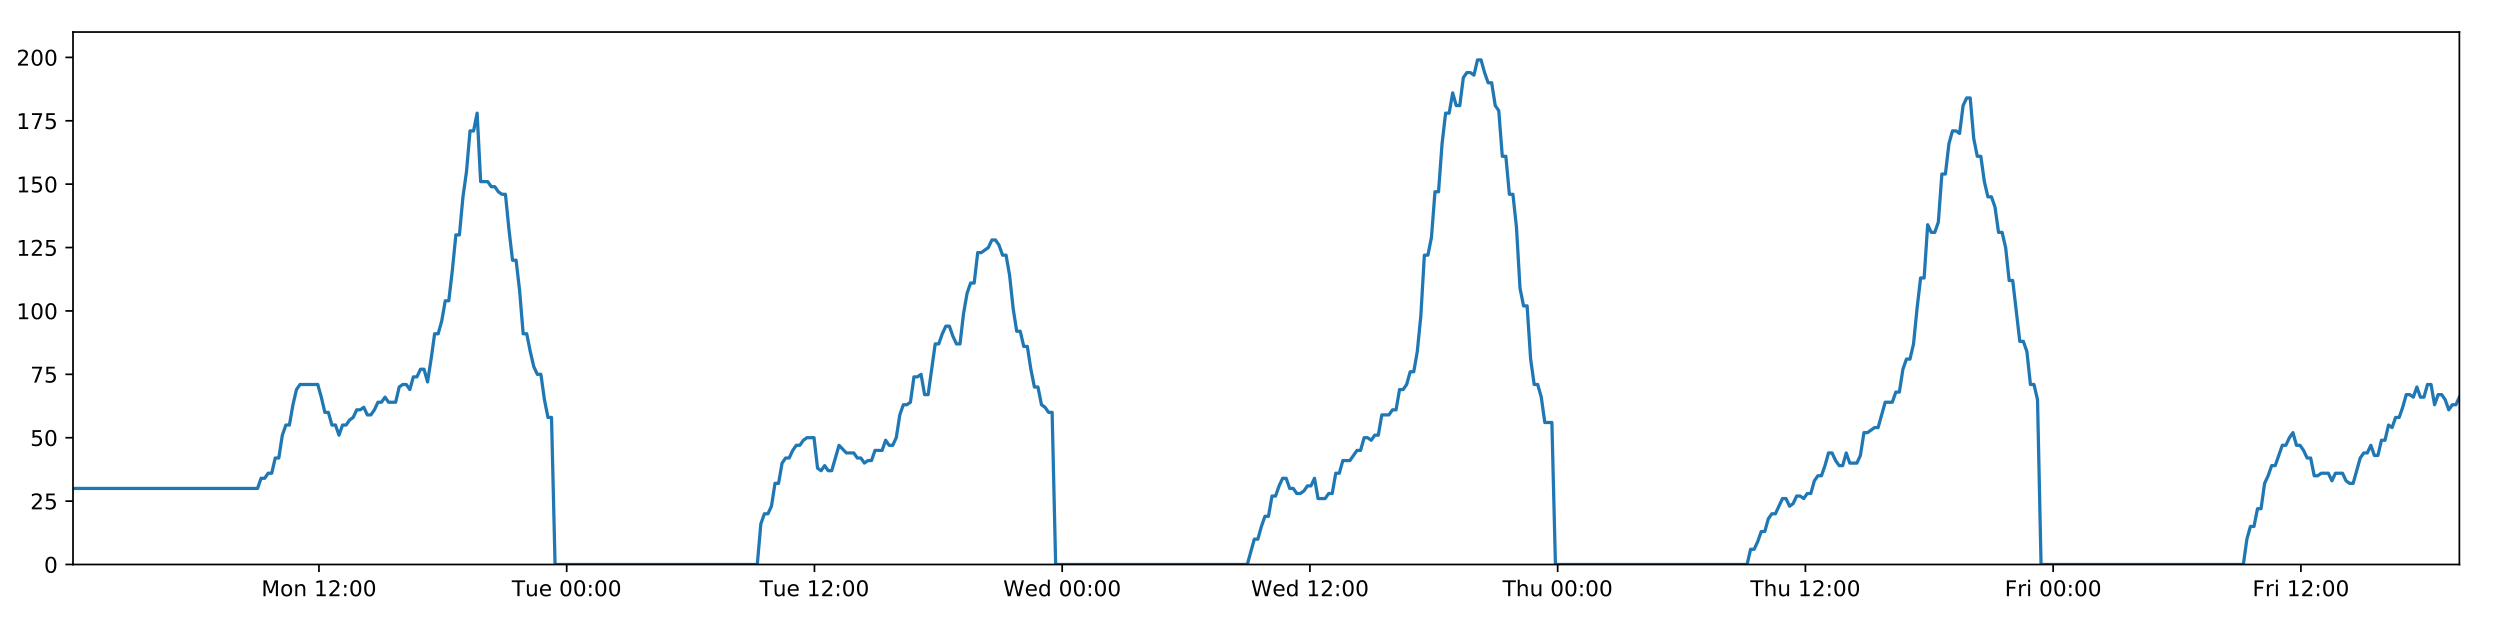
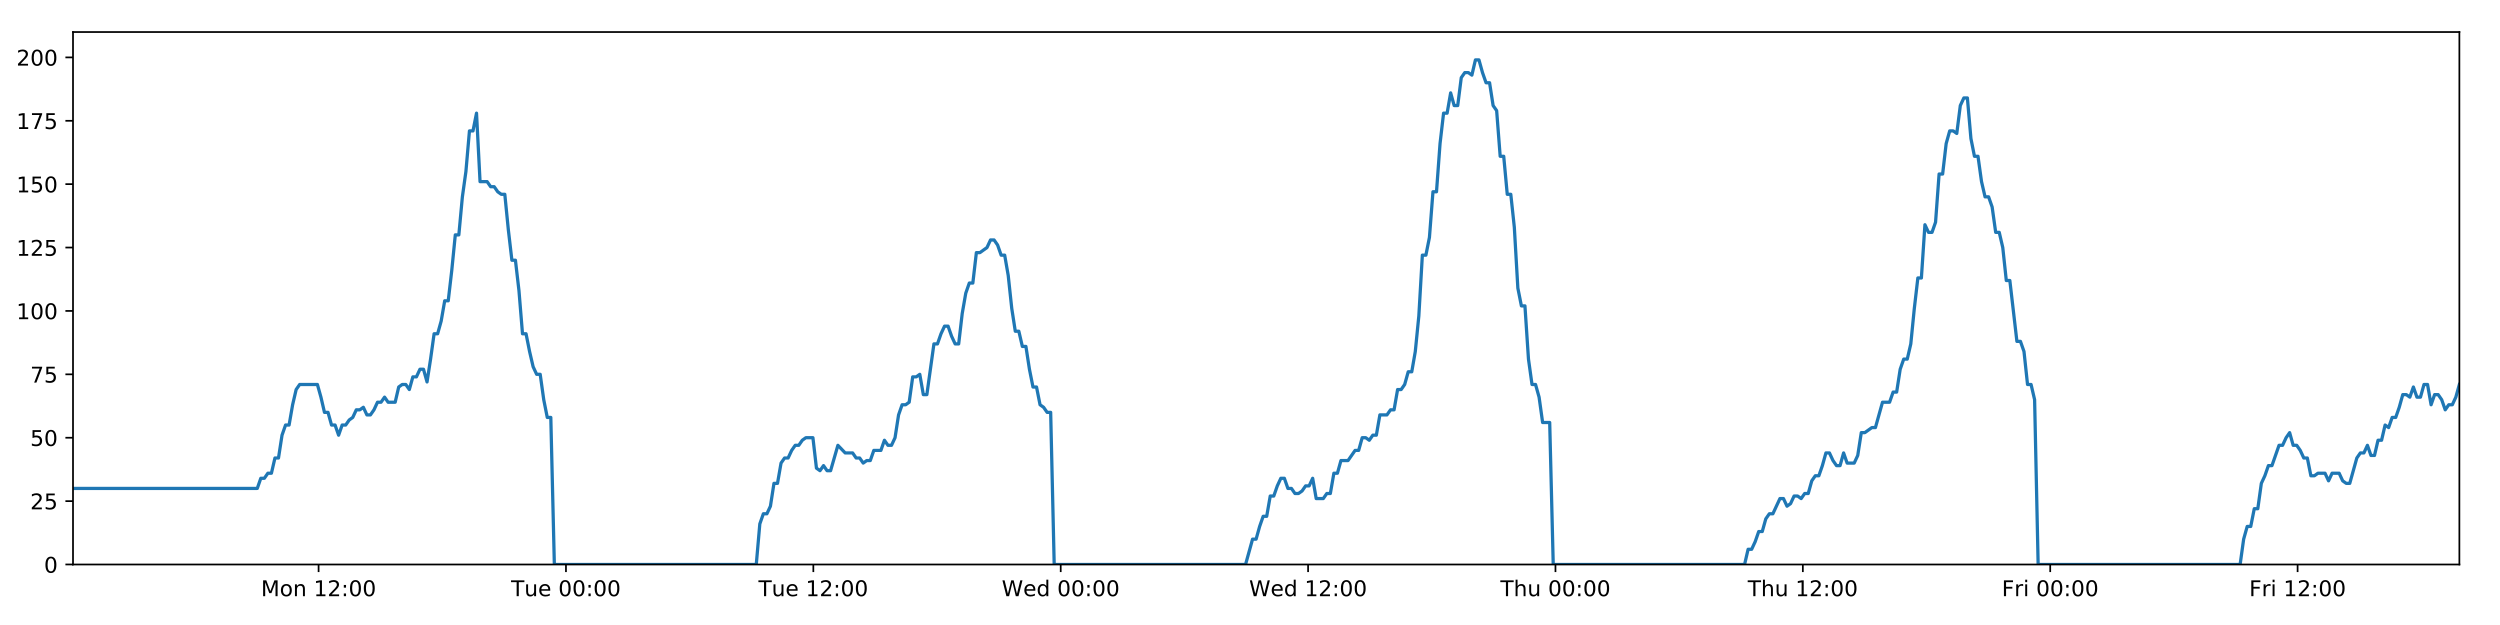
<svg xmlns="http://www.w3.org/2000/svg" xmlns:xlink="http://www.w3.org/1999/xlink" height="288pt" version="1.1" viewBox="0 0 1152 288" width="1152pt">
  <defs>
    <style type="text/css">
*{stroke-linecap:butt;stroke-linejoin:round;}
  </style>
  </defs>
  <g id="figure_1">
    <g id="patch_1">
      <path d="M 0 288  L 1152 288  L 1152 0  L 0 0  z " style="fill:#ffffff;" />
    </g>
    <g id="axes_1">
      <g id="patch_2">
        <path d="M 33.64 260.12  L 1133.28 260.12  L 1133.28 14.76  L 33.64 14.76  z " style="fill:#ffffff;" />
      </g>
      <g id="matplotlib.axis_1">
        <g id="xtick_1">
          <g id="line2d_1">
            <defs>
-               <path d="M 0 0  L 0 3.5  " id="mc460c5a3df" style="stroke:#000000;stroke-width:0.8;" />
-             </defs>
-             <g>
-               <use style="stroke:#000000;stroke-width:0.8;" x="146.972" xlink:href="#mc460c5a3df" y="260.12" />
+               <path d="M 0 0  L 0 3.5  " id="m1a25dbedd3" style="stroke:#000000;stroke-width:0.8;" />
+             </defs>
+             <g>
+               <use style="stroke:#000000;stroke-width:0.8;" x="146.804" xlink:href="#m1a25dbedd3" y="260.12" />
            </g>
          </g>
          <g id="text_1">
            <defs>
              <path d="M 9.812 72.906  L 24.516 72.906  L 43.109 23.297  L 61.812 72.906  L 76.516 72.906  L 76.516 0  L 66.891 0  L 66.891 64.016  L 48.094 14.016  L 38.188 14.016  L 19.391 64.016  L 19.391 0  L 9.812 0  z " id="DejaVuSans-77" />
              <path d="M 30.609 48.391  Q 23.391 48.391 19.188 42.75  Q 14.984 37.109 14.984 27.297  Q 14.984 17.484 19.156 11.844  Q 23.344 6.203 30.609 6.203  Q 37.797 6.203 41.984 11.859  Q 46.188 17.531 46.188 27.297  Q 46.188 37.016 41.984 42.703  Q 37.797 48.391 30.609 48.391  z M 30.609 56  Q 42.328 56 49.016 48.375  Q 55.719 40.766 55.719 27.297  Q 55.719 13.875 49.016 6.219  Q 42.328 -1.422 30.609 -1.422  Q 18.844 -1.422 12.172 6.219  Q 5.516 13.875 5.516 27.297  Q 5.516 40.766 12.172 48.375  Q 18.844 56 30.609 56  z " id="DejaVuSans-111" />
              <path d="M 54.891 33.016  L 54.891 0  L 45.906 0  L 45.906 32.719  Q 45.906 40.484 42.875 44.328  Q 39.844 48.188 33.797 48.188  Q 26.516 48.188 22.312 43.547  Q 18.109 38.922 18.109 30.906  L 18.109 0  L 9.078 0  L 9.078 54.688  L 18.109 54.688  L 18.109 46.188  Q 21.344 51.125 25.703 53.562  Q 30.078 56 35.797 56  Q 45.219 56 50.047 50.172  Q 54.891 44.344 54.891 33.016  z " id="DejaVuSans-110" />
              <path id="DejaVuSans-32" />
              <path d="M 12.406 8.297  L 28.516 8.297  L 28.516 63.922  L 10.984 60.406  L 10.984 69.391  L 28.422 72.906  L 38.281 72.906  L 38.281 8.297  L 54.391 8.297  L 54.391 0  L 12.406 0  z " id="DejaVuSans-49" />
              <path d="M 19.188 8.297  L 53.609 8.297  L 53.609 0  L 7.328 0  L 7.328 8.297  Q 12.938 14.109 22.625 23.891  Q 32.328 33.688 34.812 36.531  Q 39.547 41.844 41.422 45.531  Q 43.312 49.219 43.312 52.781  Q 43.312 58.594 39.234 62.25  Q 35.156 65.922 28.609 65.922  Q 23.969 65.922 18.812 64.312  Q 13.672 62.703 7.812 59.422  L 7.812 69.391  Q 13.766 71.781 18.938 73  Q 24.125 74.219 28.422 74.219  Q 39.75 74.219 46.484 68.547  Q 53.219 62.891 53.219 53.422  Q 53.219 48.922 51.531 44.891  Q 49.859 40.875 45.406 35.406  Q 44.188 33.984 37.641 27.219  Q 31.109 20.453 19.188 8.297  z " id="DejaVuSans-50" />
              <path d="M 11.719 12.406  L 22.016 12.406  L 22.016 0  L 11.719 0  z M 11.719 51.703  L 22.016 51.703  L 22.016 39.312  L 11.719 39.312  z " id="DejaVuSans-58" />
              <path d="M 31.781 66.406  Q 24.172 66.406 20.328 58.906  Q 16.5 51.422 16.5 36.375  Q 16.5 21.391 20.328 13.891  Q 24.172 6.391 31.781 6.391  Q 39.453 6.391 43.281 13.891  Q 47.125 21.391 47.125 36.375  Q 47.125 51.422 43.281 58.906  Q 39.453 66.406 31.781 66.406  z M 31.781 74.219  Q 44.047 74.219 50.516 64.516  Q 56.984 54.828 56.984 36.375  Q 56.984 17.969 50.516 8.266  Q 44.047 -1.422 31.781 -1.422  Q 19.531 -1.422 13.062 8.266  Q 6.594 17.969 6.594 36.375  Q 6.594 54.828 13.062 64.516  Q 19.531 74.219 31.781 74.219  z " id="DejaVuSans-48" />
            </defs>
-             <g transform="translate(120.4318 274.7184)scale(0.1 -0.1)">
+             <g transform="translate(120.2637 274.7184)scale(0.1 -0.1)">
              <use xlink:href="#DejaVuSans-77" />
              <use x="86.279" xlink:href="#DejaVuSans-111" />
              <use x="147.461" xlink:href="#DejaVuSans-110" />
              <use x="210.84" xlink:href="#DejaVuSans-32" />
              <use x="242.627" xlink:href="#DejaVuSans-49" />
              <use x="306.25" xlink:href="#DejaVuSans-50" />
              <use x="369.873" xlink:href="#DejaVuSans-58" />
              <use x="403.564" xlink:href="#DejaVuSans-48" />
              <use x="467.188" xlink:href="#DejaVuSans-48" />
            </g>
          </g>
        </g>
        <g id="xtick_2">
          <g id="line2d_2">
            <g>
-               <use style="stroke:#000000;stroke-width:0.8;" x="261.133" xlink:href="#mc460c5a3df" y="260.12" />
+               <use style="stroke:#000000;stroke-width:0.8;" x="260.795" xlink:href="#m1a25dbedd3" y="260.12" />
            </g>
          </g>
          <g id="text_2">
            <defs>
              <path d="M -0.297 72.906  L 61.375 72.906  L 61.375 64.594  L 35.5 64.594  L 35.5 0  L 25.594 0  L 25.594 64.594  L -0.297 64.594  z " id="DejaVuSans-84" />
              <path d="M 8.5 21.578  L 8.5 54.688  L 17.484 54.688  L 17.484 21.922  Q 17.484 14.156 20.5 10.266  Q 23.531 6.391 29.594 6.391  Q 36.859 6.391 41.078 11.031  Q 45.312 15.672 45.312 23.688  L 45.312 54.688  L 54.297 54.688  L 54.297 0  L 45.312 0  L 45.312 8.406  Q 42.047 3.422 37.719 1  Q 33.406 -1.422 27.688 -1.422  Q 18.266 -1.422 13.375 4.438  Q 8.5 10.297 8.5 21.578  z M 31.109 56  z " id="DejaVuSans-117" />
              <path d="M 56.203 29.594  L 56.203 25.203  L 14.891 25.203  Q 15.484 15.922 20.484 11.062  Q 25.484 6.203 34.422 6.203  Q 39.594 6.203 44.453 7.469  Q 49.312 8.734 54.109 11.281  L 54.109 2.781  Q 49.266 0.734 44.188 -0.344  Q 39.109 -1.422 33.891 -1.422  Q 20.797 -1.422 13.156 6.188  Q 5.516 13.812 5.516 26.812  Q 5.516 40.234 12.766 48.109  Q 20.016 56 32.328 56  Q 43.359 56 49.781 48.891  Q 56.203 41.797 56.203 29.594  z M 47.219 32.234  Q 47.125 39.594 43.094 43.984  Q 39.062 48.391 32.422 48.391  Q 24.906 48.391 20.391 44.141  Q 15.875 39.891 15.188 32.172  z " id="DejaVuSans-101" />
            </defs>
-             <g transform="translate(235.8469 274.7184)scale(0.1 -0.1)">
+             <g transform="translate(235.5094 274.7184)scale(0.1 -0.1)">
              <use xlink:href="#DejaVuSans-84" />
              <use x="60.85" xlink:href="#DejaVuSans-117" />
              <use x="124.229" xlink:href="#DejaVuSans-101" />
              <use x="185.752" xlink:href="#DejaVuSans-32" />
              <use x="217.539" xlink:href="#DejaVuSans-48" />
              <use x="281.162" xlink:href="#DejaVuSans-48" />
              <use x="344.785" xlink:href="#DejaVuSans-58" />
              <use x="378.477" xlink:href="#DejaVuSans-48" />
              <use x="442.1" xlink:href="#DejaVuSans-48" />
            </g>
          </g>
        </g>
        <g id="xtick_3">
          <g id="line2d_3">
            <g>
-               <use style="stroke:#000000;stroke-width:0.8;" x="375.293" xlink:href="#mc460c5a3df" y="260.12" />
+               <use style="stroke:#000000;stroke-width:0.8;" x="374.786" xlink:href="#m1a25dbedd3" y="260.12" />
            </g>
          </g>
          <g id="text_3">
-             <g transform="translate(350.0073 274.7184)scale(0.1 -0.1)">
+             <g transform="translate(349.5004 274.7184)scale(0.1 -0.1)">
              <use xlink:href="#DejaVuSans-84" />
              <use x="60.85" xlink:href="#DejaVuSans-117" />
              <use x="124.229" xlink:href="#DejaVuSans-101" />
              <use x="185.752" xlink:href="#DejaVuSans-32" />
              <use x="217.539" xlink:href="#DejaVuSans-49" />
              <use x="281.162" xlink:href="#DejaVuSans-50" />
              <use x="344.785" xlink:href="#DejaVuSans-58" />
              <use x="378.477" xlink:href="#DejaVuSans-48" />
              <use x="442.1" xlink:href="#DejaVuSans-48" />
            </g>
          </g>
        </g>
        <g id="xtick_4">
          <g id="line2d_4">
            <g>
-               <use style="stroke:#000000;stroke-width:0.8;" x="489.454" xlink:href="#mc460c5a3df" y="260.12" />
+               <use style="stroke:#000000;stroke-width:0.8;" x="488.777" xlink:href="#m1a25dbedd3" y="260.12" />
            </g>
          </g>
          <g id="text_4">
            <defs>
              <path d="M 3.328 72.906  L 13.281 72.906  L 28.609 11.281  L 43.891 72.906  L 54.984 72.906  L 70.312 11.281  L 85.594 72.906  L 95.609 72.906  L 77.297 0  L 64.891 0  L 49.516 63.281  L 33.984 0  L 21.578 0  z " id="DejaVuSans-87" />
              <path d="M 45.406 46.391  L 45.406 75.984  L 54.391 75.984  L 54.391 0  L 45.406 0  L 45.406 8.203  Q 42.578 3.328 38.25 0.953  Q 33.938 -1.422 27.875 -1.422  Q 17.969 -1.422 11.734 6.484  Q 5.516 14.406 5.516 27.297  Q 5.516 40.188 11.734 48.094  Q 17.969 56 27.875 56  Q 33.938 56 38.25 53.625  Q 42.578 51.266 45.406 46.391  z M 14.797 27.297  Q 14.797 17.391 18.875 11.75  Q 22.953 6.109 30.078 6.109  Q 37.203 6.109 41.297 11.75  Q 45.406 17.391 45.406 27.297  Q 45.406 37.203 41.297 42.844  Q 37.203 48.484 30.078 48.484  Q 22.953 48.484 18.875 42.844  Q 14.797 37.203 14.797 27.297  z " id="DejaVuSans-100" />
            </defs>
-             <g transform="translate(462.2646 274.7184)scale(0.1 -0.1)">
+             <g transform="translate(461.5883 274.7184)scale(0.1 -0.1)">
              <use xlink:href="#DejaVuSans-87" />
              <use x="98.799" xlink:href="#DejaVuSans-101" />
              <use x="160.322" xlink:href="#DejaVuSans-100" />
              <use x="223.799" xlink:href="#DejaVuSans-32" />
              <use x="255.586" xlink:href="#DejaVuSans-48" />
              <use x="319.209" xlink:href="#DejaVuSans-48" />
              <use x="382.832" xlink:href="#DejaVuSans-58" />
              <use x="416.523" xlink:href="#DejaVuSans-48" />
              <use x="480.146" xlink:href="#DejaVuSans-48" />
            </g>
          </g>
        </g>
        <g id="xtick_5">
          <g id="line2d_5">
            <g>
-               <use style="stroke:#000000;stroke-width:0.8;" x="603.614" xlink:href="#mc460c5a3df" y="260.12" />
+               <use style="stroke:#000000;stroke-width:0.8;" x="602.768" xlink:href="#m1a25dbedd3" y="260.12" />
            </g>
          </g>
          <g id="text_5">
-             <g transform="translate(576.425 274.7184)scale(0.1 -0.1)">
+             <g transform="translate(575.5793 274.7184)scale(0.1 -0.1)">
              <use xlink:href="#DejaVuSans-87" />
              <use x="98.799" xlink:href="#DejaVuSans-101" />
              <use x="160.322" xlink:href="#DejaVuSans-100" />
              <use x="223.799" xlink:href="#DejaVuSans-32" />
              <use x="255.586" xlink:href="#DejaVuSans-49" />
              <use x="319.209" xlink:href="#DejaVuSans-50" />
              <use x="382.832" xlink:href="#DejaVuSans-58" />
              <use x="416.523" xlink:href="#DejaVuSans-48" />
              <use x="480.146" xlink:href="#DejaVuSans-48" />
            </g>
          </g>
        </g>
        <g id="xtick_6">
          <g id="line2d_6">
            <g>
-               <use style="stroke:#000000;stroke-width:0.8;" x="717.774" xlink:href="#mc460c5a3df" y="260.12" />
+               <use style="stroke:#000000;stroke-width:0.8;" x="716.759" xlink:href="#m1a25dbedd3" y="260.12" />
            </g>
          </g>
          <g id="text_6">
            <defs>
              <path d="M 54.891 33.016  L 54.891 0  L 45.906 0  L 45.906 32.719  Q 45.906 40.484 42.875 44.328  Q 39.844 48.188 33.797 48.188  Q 26.516 48.188 22.312 43.547  Q 18.109 38.922 18.109 30.906  L 18.109 0  L 9.078 0  L 9.078 75.984  L 18.109 75.984  L 18.109 46.188  Q 21.344 51.125 25.703 53.562  Q 30.078 56 35.797 56  Q 45.219 56 50.047 50.172  Q 54.891 44.344 54.891 33.016  z " id="DejaVuSans-104" />
            </defs>
-             <g transform="translate(692.3846 274.7184)scale(0.1 -0.1)">
+             <g transform="translate(691.3696 274.7184)scale(0.1 -0.1)">
              <use xlink:href="#DejaVuSans-84" />
              <use x="61.084" xlink:href="#DejaVuSans-104" />
              <use x="124.463" xlink:href="#DejaVuSans-117" />
              <use x="187.842" xlink:href="#DejaVuSans-32" />
              <use x="219.629" xlink:href="#DejaVuSans-48" />
              <use x="283.252" xlink:href="#DejaVuSans-48" />
              <use x="346.875" xlink:href="#DejaVuSans-58" />
              <use x="380.566" xlink:href="#DejaVuSans-48" />
              <use x="444.189" xlink:href="#DejaVuSans-48" />
            </g>
          </g>
        </g>
        <g id="xtick_7">
          <g id="line2d_7">
            <g>
-               <use style="stroke:#000000;stroke-width:0.8;" x="831.935" xlink:href="#mc460c5a3df" y="260.12" />
+               <use style="stroke:#000000;stroke-width:0.8;" x="830.75" xlink:href="#m1a25dbedd3" y="260.12" />
            </g>
          </g>
          <g id="text_7">
-             <g transform="translate(806.545 274.7184)scale(0.1 -0.1)">
+             <g transform="translate(805.3606 274.7184)scale(0.1 -0.1)">
              <use xlink:href="#DejaVuSans-84" />
              <use x="61.084" xlink:href="#DejaVuSans-104" />
              <use x="124.463" xlink:href="#DejaVuSans-117" />
              <use x="187.842" xlink:href="#DejaVuSans-32" />
              <use x="219.629" xlink:href="#DejaVuSans-49" />
              <use x="283.252" xlink:href="#DejaVuSans-50" />
              <use x="346.875" xlink:href="#DejaVuSans-58" />
              <use x="380.566" xlink:href="#DejaVuSans-48" />
              <use x="444.189" xlink:href="#DejaVuSans-48" />
            </g>
          </g>
        </g>
        <g id="xtick_8">
          <g id="line2d_8">
            <g>
-               <use style="stroke:#000000;stroke-width:0.8;" x="946.095" xlink:href="#mc460c5a3df" y="260.12" />
+               <use style="stroke:#000000;stroke-width:0.8;" x="944.741" xlink:href="#m1a25dbedd3" y="260.12" />
            </g>
          </g>
          <g id="text_8">
            <defs>
              <path d="M 9.812 72.906  L 51.703 72.906  L 51.703 64.594  L 19.672 64.594  L 19.672 43.109  L 48.578 43.109  L 48.578 34.812  L 19.672 34.812  L 19.672 0  L 9.812 0  z " id="DejaVuSans-70" />
              <path d="M 41.109 46.297  Q 39.594 47.172 37.812 47.578  Q 36.031 48 33.891 48  Q 26.266 48 22.188 43.047  Q 18.109 38.094 18.109 28.812  L 18.109 0  L 9.078 0  L 9.078 54.688  L 18.109 54.688  L 18.109 46.188  Q 20.953 51.172 25.484 53.578  Q 30.031 56 36.531 56  Q 37.453 56 38.578 55.875  Q 39.703 55.766 41.062 55.516  z " id="DejaVuSans-114" />
              <path d="M 9.422 54.688  L 18.406 54.688  L 18.406 0  L 9.422 0  z M 9.422 75.984  L 18.406 75.984  L 18.406 64.594  L 9.422 64.594  z " id="DejaVuSans-105" />
            </defs>
-             <g transform="translate(923.7819 274.7184)scale(0.1 -0.1)">
+             <g transform="translate(922.4282 274.7184)scale(0.1 -0.1)">
              <use xlink:href="#DejaVuSans-70" />
              <use x="57.41" xlink:href="#DejaVuSans-114" />
              <use x="98.523" xlink:href="#DejaVuSans-105" />
              <use x="126.307" xlink:href="#DejaVuSans-32" />
              <use x="158.094" xlink:href="#DejaVuSans-48" />
              <use x="221.717" xlink:href="#DejaVuSans-48" />
              <use x="285.34" xlink:href="#DejaVuSans-58" />
              <use x="319.031" xlink:href="#DejaVuSans-48" />
              <use x="382.654" xlink:href="#DejaVuSans-48" />
            </g>
          </g>
        </g>
        <g id="xtick_9">
          <g id="line2d_9">
            <g>
-               <use style="stroke:#000000;stroke-width:0.8;" x="1060.256" xlink:href="#mc460c5a3df" y="260.12" />
+               <use style="stroke:#000000;stroke-width:0.8;" x="1058.733" xlink:href="#m1a25dbedd3" y="260.12" />
            </g>
          </g>
          <g id="text_9">
-             <g transform="translate(1037.942 274.7184)scale(0.1 -0.1)">
+             <g transform="translate(1036.419 274.7184)scale(0.1 -0.1)">
              <use xlink:href="#DejaVuSans-70" />
              <use x="57.41" xlink:href="#DejaVuSans-114" />
              <use x="98.523" xlink:href="#DejaVuSans-105" />
              <use x="126.307" xlink:href="#DejaVuSans-32" />
              <use x="158.094" xlink:href="#DejaVuSans-49" />
              <use x="221.717" xlink:href="#DejaVuSans-50" />
              <use x="285.34" xlink:href="#DejaVuSans-58" />
              <use x="319.031" xlink:href="#DejaVuSans-48" />
              <use x="382.654" xlink:href="#DejaVuSans-48" />
            </g>
          </g>
        </g>
      </g>
      <g id="matplotlib.axis_2">
        <g id="ytick_1">
          <g id="line2d_10">
            <defs>
-               <path d="M 0 0  L -3.5 0  " id="m04418d0d7d" style="stroke:#000000;stroke-width:0.8;" />
-             </defs>
-             <g>
-               <use style="stroke:#000000;stroke-width:0.8;" x="33.64" xlink:href="#m04418d0d7d" y="260.12" />
+               <path d="M 0 0  L -3.5 0  " id="m113c2951ff" style="stroke:#000000;stroke-width:0.8;" />
+             </defs>
+             <g>
+               <use style="stroke:#000000;stroke-width:0.8;" x="33.64" xlink:href="#m113c2951ff" y="260.12" />
            </g>
          </g>
          <g id="text_10">
            <g transform="translate(20.2775 263.9192)scale(0.1 -0.1)">
              <use xlink:href="#DejaVuSans-48" />
            </g>
          </g>
        </g>
        <g id="ytick_2">
          <g id="line2d_11">
            <g>
-               <use style="stroke:#000000;stroke-width:0.8;" x="33.64" xlink:href="#m04418d0d7d" y="230.91" />
+               <use style="stroke:#000000;stroke-width:0.8;" x="33.64" xlink:href="#m113c2951ff" y="230.91" />
            </g>
          </g>
          <g id="text_11">
            <defs>
              <path d="M 10.797 72.906  L 49.516 72.906  L 49.516 64.594  L 19.828 64.594  L 19.828 46.734  Q 21.969 47.469 24.109 47.828  Q 26.266 48.188 28.422 48.188  Q 40.625 48.188 47.75 41.5  Q 54.891 34.812 54.891 23.391  Q 54.891 11.625 47.562 5.094  Q 40.234 -1.422 26.906 -1.422  Q 22.312 -1.422 17.547 -0.641  Q 12.797 0.141 7.719 1.703  L 7.719 11.625  Q 12.109 9.234 16.797 8.062  Q 21.484 6.891 26.703 6.891  Q 35.156 6.891 40.078 11.328  Q 45.016 15.766 45.016 23.391  Q 45.016 31 40.078 35.438  Q 35.156 39.891 26.703 39.891  Q 22.75 39.891 18.812 39.016  Q 14.891 38.141 10.797 36.281  z " id="DejaVuSans-53" />
            </defs>
            <g transform="translate(13.915 234.7097)scale(0.1 -0.1)">
              <use xlink:href="#DejaVuSans-50" />
              <use x="63.623" xlink:href="#DejaVuSans-53" />
            </g>
          </g>
        </g>
        <g id="ytick_3">
          <g id="line2d_12">
            <g>
-               <use style="stroke:#000000;stroke-width:0.8;" x="33.64" xlink:href="#m04418d0d7d" y="201.701" />
+               <use style="stroke:#000000;stroke-width:0.8;" x="33.64" xlink:href="#m113c2951ff" y="201.701" />
            </g>
          </g>
          <g id="text_12">
            <g transform="translate(13.915 205.5002)scale(0.1 -0.1)">
              <use xlink:href="#DejaVuSans-53" />
              <use x="63.623" xlink:href="#DejaVuSans-48" />
            </g>
          </g>
        </g>
        <g id="ytick_4">
          <g id="line2d_13">
            <g>
-               <use style="stroke:#000000;stroke-width:0.8;" x="33.64" xlink:href="#m04418d0d7d" y="172.491" />
+               <use style="stroke:#000000;stroke-width:0.8;" x="33.64" xlink:href="#m113c2951ff" y="172.491" />
            </g>
          </g>
          <g id="text_13">
            <defs>
              <path d="M 8.203 72.906  L 55.078 72.906  L 55.078 68.703  L 28.609 0  L 18.312 0  L 43.219 64.594  L 8.203 64.594  z " id="DejaVuSans-55" />
            </defs>
            <g transform="translate(13.915 176.2906)scale(0.1 -0.1)">
              <use xlink:href="#DejaVuSans-55" />
              <use x="63.623" xlink:href="#DejaVuSans-53" />
            </g>
          </g>
        </g>
        <g id="ytick_5">
          <g id="line2d_14">
            <g>
-               <use style="stroke:#000000;stroke-width:0.8;" x="33.64" xlink:href="#m04418d0d7d" y="143.282" />
+               <use style="stroke:#000000;stroke-width:0.8;" x="33.64" xlink:href="#m113c2951ff" y="143.282" />
            </g>
          </g>
          <g id="text_14">
            <g transform="translate(7.5525 147.0811)scale(0.1 -0.1)">
              <use xlink:href="#DejaVuSans-49" />
              <use x="63.623" xlink:href="#DejaVuSans-48" />
              <use x="127.246" xlink:href="#DejaVuSans-48" />
            </g>
          </g>
        </g>
        <g id="ytick_6">
          <g id="line2d_15">
            <g>
-               <use style="stroke:#000000;stroke-width:0.8;" x="33.64" xlink:href="#m04418d0d7d" y="114.072" />
+               <use style="stroke:#000000;stroke-width:0.8;" x="33.64" xlink:href="#m113c2951ff" y="114.072" />
            </g>
          </g>
          <g id="text_15">
            <g transform="translate(7.5525 117.8716)scale(0.1 -0.1)">
              <use xlink:href="#DejaVuSans-49" />
              <use x="63.623" xlink:href="#DejaVuSans-50" />
              <use x="127.246" xlink:href="#DejaVuSans-53" />
            </g>
          </g>
        </g>
        <g id="ytick_7">
          <g id="line2d_16">
            <g>
-               <use style="stroke:#000000;stroke-width:0.8;" x="33.64" xlink:href="#m04418d0d7d" y="84.863" />
+               <use style="stroke:#000000;stroke-width:0.8;" x="33.64" xlink:href="#m113c2951ff" y="84.863" />
            </g>
          </g>
          <g id="text_16">
            <g transform="translate(7.5525 88.66208)scale(0.1 -0.1)">
              <use xlink:href="#DejaVuSans-49" />
              <use x="63.623" xlink:href="#DejaVuSans-53" />
              <use x="127.246" xlink:href="#DejaVuSans-48" />
            </g>
          </g>
        </g>
        <g id="ytick_8">
          <g id="line2d_17">
            <g>
-               <use style="stroke:#000000;stroke-width:0.8;" x="33.64" xlink:href="#m04418d0d7d" y="55.653" />
+               <use style="stroke:#000000;stroke-width:0.8;" x="33.64" xlink:href="#m113c2951ff" y="55.653" />
            </g>
          </g>
          <g id="text_17">
            <g transform="translate(7.5525 59.45255)scale(0.1 -0.1)">
              <use xlink:href="#DejaVuSans-49" />
              <use x="63.623" xlink:href="#DejaVuSans-55" />
              <use x="127.246" xlink:href="#DejaVuSans-53" />
            </g>
          </g>
        </g>
        <g id="ytick_9">
          <g id="line2d_18">
            <g>
-               <use style="stroke:#000000;stroke-width:0.8;" x="33.64" xlink:href="#m04418d0d7d" y="26.444" />
+               <use style="stroke:#000000;stroke-width:0.8;" x="33.64" xlink:href="#m113c2951ff" y="26.444" />
            </g>
          </g>
          <g id="text_18">
            <g transform="translate(7.5525 30.24303)scale(0.1 -0.1)">
              <use xlink:href="#DejaVuSans-50" />
              <use x="63.623" xlink:href="#DejaVuSans-48" />
              <use x="127.246" xlink:href="#DejaVuSans-48" />
            </g>
          </g>
        </g>
      </g>
      <g id="line2d_19">
-         <path clip-path="url(#p26ef2cabf8)" d="M 33.64 225.069  L 118.67 225.069  L 120.306 220.395  L 121.939 220.395  L 123.573 218.058  L 125.203 218.058  L 126.833 211.048  L 128.466 211.048  L 130.097 200.533  L 131.727 195.859  L 133.358 195.859  L 134.989 186.512  L 136.62 179.502  L 138.254 177.165  L 146.424 177.165  L 148.055 183.007  L 149.689 190.017  L 151.319 190.017  L 152.949 195.859  L 154.583 195.859  L 156.213 200.533  L 157.846 195.859  L 159.479 195.859  L 161.109 193.522  L 162.74 192.354  L 164.37 188.849  L 166 188.849  L 167.632 187.68  L 169.265 191.186  L 170.895 191.186  L 172.529 188.849  L 174.159 185.344  L 175.789 185.344  L 177.423 183.007  L 179.053 185.344  L 182.314 185.344  L 183.947 178.333  L 185.579 177.165  L 187.212 177.165  L 188.846 179.502  L 190.48 173.66  L 192.116 173.66  L 193.75 170.155  L 195.388 170.155  L 197.021 175.997  L 198.651 165.481  L 200.282 153.797  L 201.912 153.797  L 203.542 147.955  L 205.173 138.608  L 206.803 138.608  L 208.435 124.588  L 210.067 108.23  L 211.697 108.23  L 213.332 90.705  L 214.963 79.021  L 216.593 60.327  L 218.224 60.327  L 219.855 52.148  L 221.485 83.694  L 224.748 83.694  L 226.381 86.031  L 228.012 86.031  L 229.646 88.368  L 231.278 89.536  L 232.908 89.536  L 234.541 105.894  L 236.178 119.914  L 237.809 119.914  L 239.442 133.935  L 241.076 153.797  L 242.711 153.797  L 244.343 161.976  L 245.976 168.986  L 247.606 172.491  L 249.24 172.491  L 250.874 184.175  L 252.506 192.354  L 254.136 192.354  L 255.772 260.12  L 348.958 260.12  L 350.591 241.426  L 352.225 236.752  L 353.858 236.752  L 355.49 233.247  L 357.121 222.732  L 358.754 222.732  L 360.386 213.385  L 362.02 211.048  L 363.655 211.048  L 365.292 207.543  L 366.928 205.206  L 368.562 205.206  L 370.192 202.869  L 371.829 201.701  L 375.098 201.701  L 376.728 215.722  L 378.36 216.89  L 379.994 214.553  L 381.625 216.89  L 383.257 216.89  L 386.626 205.206  L 389.993 208.711  L 393.418 208.711  L 395.048 211.048  L 396.68 211.048  L 398.31 213.385  L 399.94 212.216  L 401.574 212.216  L 403.207 207.543  L 406.47 207.543  L 408.1 202.869  L 409.734 205.206  L 411.365 205.206  L 412.996 201.701  L 414.627 191.186  L 416.258 186.512  L 417.889 186.512  L 419.519 185.344  L 421.15 173.66  L 422.784 173.66  L 424.416 172.491  L 426.05 181.838  L 427.681 181.838  L 430.944 158.471  L 432.575 158.471  L 434.208 153.797  L 435.84 150.292  L 437.471 150.292  L 439.104 154.966  L 440.736 158.471  L 442.367 158.471  L 444 144.45  L 445.635 135.103  L 447.266 130.43  L 448.898 130.43  L 450.529 116.409  L 452.16 116.409  L 455.428 114.072  L 457.061 110.567  L 458.696 110.567  L 460.328 112.904  L 461.961 117.578  L 463.592 117.578  L 465.226 126.925  L 466.857 142.114  L 468.49 152.629  L 470.123 152.629  L 471.753 159.639  L 473.39 159.639  L 475.02 170.155  L 476.653 178.333  L 478.287 178.333  L 479.918 186.512  L 481.552 187.68  L 483.185 190.017  L 484.815 190.017  L 486.445 260.12  L 574.756 260.12  L 577.99 248.436  L 579.62 248.436  L 581.251 242.594  L 582.881 237.921  L 584.511 237.921  L 586.142 228.574  L 587.774 228.574  L 589.405 223.9  L 591.034 220.395  L 592.666 220.395  L 594.296 225.069  L 595.929 225.069  L 597.561 227.405  L 599.194 227.405  L 600.829 226.237  L 602.463 223.9  L 604.093 223.9  L 605.725 220.395  L 607.355 229.742  L 610.618 229.742  L 612.252 227.405  L 613.884 227.405  L 615.515 218.058  L 617.148 218.058  L 618.78 212.216  L 622.044 212.216  L 625.308 207.543  L 626.949 207.543  L 628.584 201.701  L 630.219 201.701  L 631.85 202.869  L 633.481 200.533  L 635.111 200.533  L 636.741 191.186  L 640.002 191.186  L 641.66 188.849  L 643.291 188.849  L 644.921 179.502  L 646.557 179.502  L 648.189 177.165  L 649.821 171.323  L 651.455 171.323  L 653.085 161.976  L 654.717 145.619  L 656.347 117.578  L 657.979 117.578  L 659.611 109.399  L 661.241 88.368  L 662.872 88.368  L 664.507 66.169  L 666.139 52.148  L 667.77 52.148  L 669.4 42.801  L 671.031 48.643  L 672.665 48.643  L 674.299 35.791  L 675.929 33.454  L 677.562 33.454  L 679.198 34.622  L 680.832 27.612  L 682.47 27.612  L 684.1 33.454  L 685.734 38.128  L 687.364 38.128  L 688.999 48.643  L 690.628 50.98  L 692.259 72.011  L 693.889 72.011  L 695.523 89.536  L 697.154 89.536  L 698.785 104.725  L 700.417 132.766  L 702.049 140.945  L 703.684 140.945  L 705.318 165.481  L 706.947 177.165  L 708.578 177.165  L 710.213 183.007  L 711.845 194.691  L 715.11 194.691  L 716.742 260.12  L 805.044 260.12  L 806.676 253.11  L 808.309 253.11  L 809.94 249.605  L 811.574 244.931  L 813.204 244.931  L 814.835 239.089  L 816.467 236.752  L 818.098 236.752  L 821.359 229.742  L 822.993 229.742  L 824.626 233.247  L 826.261 232.079  L 827.892 228.574  L 829.525 228.574  L 831.156 229.742  L 832.787 227.405  L 834.422 227.405  L 836.053 221.563  L 837.683 219.227  L 839.321 219.227  L 840.951 214.553  L 842.582 208.711  L 844.212 208.711  L 845.843 212.216  L 847.475 214.553  L 849.109 214.553  L 850.741 208.711  L 852.372 213.385  L 855.635 213.385  L 857.267 209.88  L 858.901 199.364  L 860.531 199.364  L 863.798 197.027  L 865.429 197.027  L 868.695 185.344  L 871.962 185.344  L 873.592 180.67  L 875.224 180.67  L 876.856 170.155  L 878.488 165.481  L 880.119 165.481  L 881.75 158.471  L 883.38 142.114  L 885.011 128.093  L 886.641 128.093  L 888.276 103.557  L 889.913 107.062  L 891.548 107.062  L 893.181 102.389  L 894.815 80.189  L 896.445 80.189  L 898.077 66.169  L 899.707 60.327  L 901.337 60.327  L 902.97 61.495  L 904.603 48.643  L 906.234 45.138  L 907.868 45.138  L 909.498 63.832  L 911.129 72.011  L 912.76 72.011  L 914.392 83.694  L 916.024 90.705  L 917.657 90.705  L 919.287 95.378  L 920.93 107.062  L 922.566 107.062  L 924.197 114.072  L 925.827 129.261  L 927.459 129.261  L 930.719 157.302  L 932.355 157.302  L 933.989 161.976  L 935.623 177.165  L 937.256 177.165  L 938.888 184.175  L 940.52 260.12  L 1033.731 260.12  L 1035.361 248.436  L 1036.995 242.594  L 1038.63 242.594  L 1040.26 234.416  L 1041.89 234.416  L 1043.521 222.732  L 1045.151 219.227  L 1046.784 214.553  L 1048.418 214.553  L 1051.688 205.206  L 1053.322 205.206  L 1054.954 201.701  L 1056.587 199.364  L 1058.218 205.206  L 1059.85 205.206  L 1061.48 207.543  L 1063.115 211.048  L 1064.748 211.048  L 1066.384 219.227  L 1068.015 219.227  L 1069.646 218.058  L 1072.908 218.058  L 1074.539 221.563  L 1076.17 218.058  L 1079.432 218.058  L 1081.063 221.563  L 1082.695 222.732  L 1084.325 222.732  L 1087.589 211.048  L 1089.219 208.711  L 1090.852 208.711  L 1092.482 205.206  L 1094.112 209.88  L 1095.742 209.88  L 1097.373 202.869  L 1099.006 202.869  L 1100.638 195.859  L 1102.268 197.027  L 1103.9 192.354  L 1105.532 192.354  L 1107.163 187.68  L 1108.796 181.838  L 1110.426 181.838  L 1112.058 183.007  L 1113.69 178.333  L 1115.324 183.007  L 1116.957 183.007  L 1118.588 177.165  L 1120.22 177.165  L 1121.854 186.512  L 1123.489 181.838  L 1125.12 181.838  L 1126.752 184.175  L 1128.385 188.849  L 1130.016 186.512  L 1131.65 186.512  L 1133.28 183.007  L 1133.28 183.007  " style="fill:none;stroke:#1f77b4;stroke-linecap:square;stroke-width:1.5;" />
+         <path clip-path="url(#p7746d83871)" d="M 33.64 225.069  L 118.544 225.069  L 120.177 220.395  L 121.808 220.395  L 123.439 218.058  L 125.067 218.058  L 126.694 211.048  L 128.325 211.048  L 129.954 200.533  L 131.581 195.859  L 133.21 195.859  L 134.839 186.512  L 136.467 179.502  L 138.098 177.165  L 146.256 177.165  L 147.885 183.007  L 149.517 190.017  L 151.145 190.017  L 152.772 195.859  L 154.403 195.859  L 156.031 200.533  L 157.661 195.859  L 159.292 195.859  L 160.92 193.522  L 162.548 192.354  L 164.176 188.849  L 165.804 188.849  L 167.433 187.68  L 169.063 191.186  L 170.691 191.186  L 172.323 188.849  L 173.951 185.344  L 175.578 185.344  L 177.209 183.007  L 178.838 185.344  L 182.093 185.344  L 183.724 178.333  L 185.353 177.165  L 186.985 177.165  L 188.616 179.502  L 190.247 173.66  L 191.881 173.66  L 193.512 170.155  L 195.148 170.155  L 196.779 175.997  L 198.407 165.481  L 200.035 153.797  L 201.662 153.797  L 203.29 147.955  L 204.919 138.608  L 206.547 138.608  L 208.175 124.588  L 209.805 108.23  L 211.433 108.23  L 213.065 90.705  L 214.694 79.021  L 216.322 60.327  L 217.951 60.327  L 219.579 52.148  L 221.206 83.694  L 224.464 83.694  L 226.095 86.031  L 227.724 86.031  L 229.355 88.368  L 230.985 89.536  L 232.613 89.536  L 234.243 105.894  L 235.878 119.914  L 237.506 119.914  L 239.137 133.935  L 240.768 153.797  L 242.401 153.797  L 244.03 161.976  L 245.661 168.986  L 247.289 172.491  L 248.92 172.491  L 250.552 184.175  L 252.181 192.354  L 253.809 192.354  L 255.443 260.12  L 348.49 260.12  L 350.121 241.426  L 351.752 236.752  L 353.383 236.752  L 355.013 233.247  L 356.641 222.732  L 358.271 222.732  L 359.902 213.385  L 361.533 211.048  L 363.165 211.048  L 364.8 207.543  L 366.434 205.206  L 368.065 205.206  L 369.693 202.869  L 371.328 201.701  L 374.591 201.701  L 376.219 215.722  L 377.848 216.89  L 379.48 214.553  L 381.109 216.89  L 382.738 216.89  L 386.102 205.206  L 389.465 208.711  L 392.884 208.711  L 394.511 211.048  L 396.141 211.048  L 397.769 213.385  L 399.397 212.216  L 401.028 212.216  L 402.659 207.543  L 405.917 207.543  L 407.544 202.869  L 409.176 205.206  L 410.804 205.206  L 412.434 201.701  L 414.062 191.186  L 415.691 186.512  L 417.318 186.512  L 418.947 185.344  L 420.575 173.66  L 422.207 173.66  L 423.837 172.491  L 425.468 181.838  L 427.096 181.838  L 430.354 158.471  L 431.983 158.471  L 433.614 153.797  L 435.243 150.292  L 436.872 150.292  L 438.502 154.966  L 440.132 158.471  L 441.76 158.471  L 443.392 144.45  L 445.024 135.103  L 446.653 130.43  L 448.281 130.43  L 449.911 116.409  L 451.539 116.409  L 454.802 114.072  L 456.433 110.567  L 458.065 110.567  L 459.695 112.904  L 461.326 117.578  L 462.955 117.578  L 464.586 126.925  L 466.215 142.114  L 467.845 152.629  L 469.476 152.629  L 471.103 159.639  L 472.738 159.639  L 474.365 170.155  L 475.996 178.333  L 477.627 178.333  L 479.256 186.512  L 480.887 187.68  L 482.518 190.017  L 484.146 190.017  L 485.773 260.12  L 573.953 260.12  L 577.182 248.436  L 578.81 248.436  L 580.438 242.594  L 582.066 237.921  L 583.694 237.921  L 585.323 228.574  L 586.952 228.574  L 588.58 223.9  L 590.207 220.395  L 591.836 220.395  L 593.464 225.069  L 595.094 225.069  L 596.724 227.405  L 598.355 227.405  L 599.988 226.237  L 601.619 223.9  L 603.247 223.9  L 604.876 220.395  L 606.504 229.742  L 609.762 229.742  L 611.394 227.405  L 613.024 227.405  L 614.652 218.058  L 616.283 218.058  L 617.912 212.216  L 621.171 212.216  L 624.43 207.543  L 626.068 207.543  L 627.701 201.701  L 629.334 201.701  L 630.963 202.869  L 632.591 200.533  L 634.218 200.533  L 635.846 191.186  L 639.103 191.186  L 640.758 188.849  L 642.386 188.849  L 644.014 179.502  L 645.648 179.502  L 647.278 177.165  L 648.906 171.323  L 650.538 171.323  L 652.166 161.976  L 653.796 145.619  L 655.424 117.578  L 657.052 117.578  L 658.682 109.399  L 660.31 88.368  L 661.938 88.368  L 663.571 66.169  L 665.2 52.148  L 666.829 52.148  L 668.457 42.801  L 670.085 48.643  L 671.717 48.643  L 673.348 35.791  L 674.976 33.454  L 676.607 33.454  L 678.24 34.622  L 679.872 27.612  L 681.507 27.612  L 683.135 33.454  L 684.766 38.128  L 686.394 38.128  L 688.026 48.643  L 689.654 50.98  L 691.282 72.011  L 692.91 72.011  L 694.541 89.536  L 696.169 89.536  L 697.798 104.725  L 699.427 132.766  L 701.057 140.945  L 702.69 140.945  L 704.321 165.481  L 705.948 177.165  L 707.577 177.165  L 709.209 183.007  L 710.839 194.691  L 714.099 194.691  L 715.728 260.12  L 803.899 260.12  L 805.529 253.11  L 807.16 253.11  L 808.788 249.605  L 810.42 244.931  L 812.047 244.931  L 813.676 239.089  L 815.306 236.752  L 816.935 236.752  L 820.191 229.742  L 821.822 229.742  L 823.453 233.247  L 825.085 232.079  L 826.714 228.574  L 828.344 228.574  L 829.973 229.742  L 831.601 227.405  L 833.234 227.405  L 834.863 221.563  L 836.49 219.227  L 838.126 219.227  L 839.753 214.553  L 841.382 208.711  L 843.01 208.711  L 844.638 212.216  L 846.267 214.553  L 847.899 214.553  L 849.529 208.711  L 851.157 213.385  L 854.415 213.385  L 856.045 209.88  L 857.677 199.364  L 859.304 199.364  L 862.566 197.027  L 864.195 197.027  L 867.456 185.344  L 870.718 185.344  L 872.346 180.67  L 873.976 180.67  L 875.605 170.155  L 877.235 165.481  L 878.863 165.481  L 880.492 158.471  L 882.119 142.114  L 883.748 128.093  L 885.375 128.093  L 887.008 103.557  L 888.643 107.062  L 890.275 107.062  L 891.906 102.389  L 893.537 80.189  L 895.165 80.189  L 896.794 66.169  L 898.422 60.327  L 900.05 60.327  L 901.681 61.495  L 903.311 48.643  L 904.939 45.138  L 906.571 45.138  L 908.199 63.832  L 909.827 72.011  L 911.456 72.011  L 913.086 83.694  L 914.714 90.705  L 916.346 90.705  L 917.973 95.378  L 919.613 107.062  L 921.247 107.062  L 922.875 114.072  L 924.503 129.261  L 926.133 129.261  L 929.388 157.302  L 931.021 157.302  L 932.653 161.976  L 934.284 177.165  L 935.915 177.165  L 937.545 184.175  L 939.175 260.12  L 1032.247 260.12  L 1033.875 248.436  L 1035.507 242.594  L 1037.139 242.594  L 1038.767 234.416  L 1040.394 234.416  L 1042.023 222.732  L 1043.65 219.227  L 1045.281 214.553  L 1046.913 214.553  L 1050.178 205.206  L 1051.809 205.206  L 1053.438 201.701  L 1055.069 199.364  L 1056.698 205.206  L 1058.327 205.206  L 1059.956 207.543  L 1061.587 211.048  L 1063.218 211.048  L 1064.851 219.227  L 1066.48 219.227  L 1068.109 218.058  L 1071.367 218.058  L 1072.994 221.563  L 1074.623 218.058  L 1077.88 218.058  L 1079.509 221.563  L 1081.138 222.732  L 1082.766 222.732  L 1086.025 211.048  L 1087.653 208.711  L 1089.283 208.711  L 1090.911 205.206  L 1092.539 209.88  L 1094.166 209.88  L 1095.795 202.869  L 1097.425 202.869  L 1099.055 195.859  L 1100.683 197.027  L 1102.312 192.354  L 1103.941 192.354  L 1105.57 187.68  L 1107.2 181.838  L 1108.828 181.838  L 1110.458 183.007  L 1112.087 178.333  L 1113.719 183.007  L 1115.35 183.007  L 1116.979 177.165  L 1118.608 177.165  L 1120.24 186.512  L 1121.872 181.838  L 1123.501 181.838  L 1125.13 184.175  L 1126.76 188.849  L 1128.389 186.512  L 1130.021 186.512  L 1131.649 183.007  L 1133.28 177.165  L 1133.28 177.165  " style="fill:none;stroke:#1f77b4;stroke-linecap:square;stroke-width:1.5;" />
      </g>
      <g id="patch_3">
        <path d="M 33.64 260.12  L 33.64 14.76  " style="fill:none;stroke:#000000;stroke-linecap:square;stroke-linejoin:miter;stroke-width:0.8;" />
      </g>
      <g id="patch_4">
        <path d="M 1133.28 260.12  L 1133.28 14.76  " style="fill:none;stroke:#000000;stroke-linecap:square;stroke-linejoin:miter;stroke-width:0.8;" />
      </g>
      <g id="patch_5">
        <path d="M 33.64 260.12  L 1133.28 260.12  " style="fill:none;stroke:#000000;stroke-linecap:square;stroke-linejoin:miter;stroke-width:0.8;" />
      </g>
      <g id="patch_6">
        <path d="M 33.64 14.76  L 1133.28 14.76  " style="fill:none;stroke:#000000;stroke-linecap:square;stroke-linejoin:miter;stroke-width:0.8;" />
      </g>
    </g>
  </g>
  <defs>
-     <clipPath id="p26ef2cabf8">
+     <clipPath id="p7746d83871">
      <rect height="245.36" width="1099.64" x="33.64" y="14.76" />
    </clipPath>
  </defs>
</svg>
